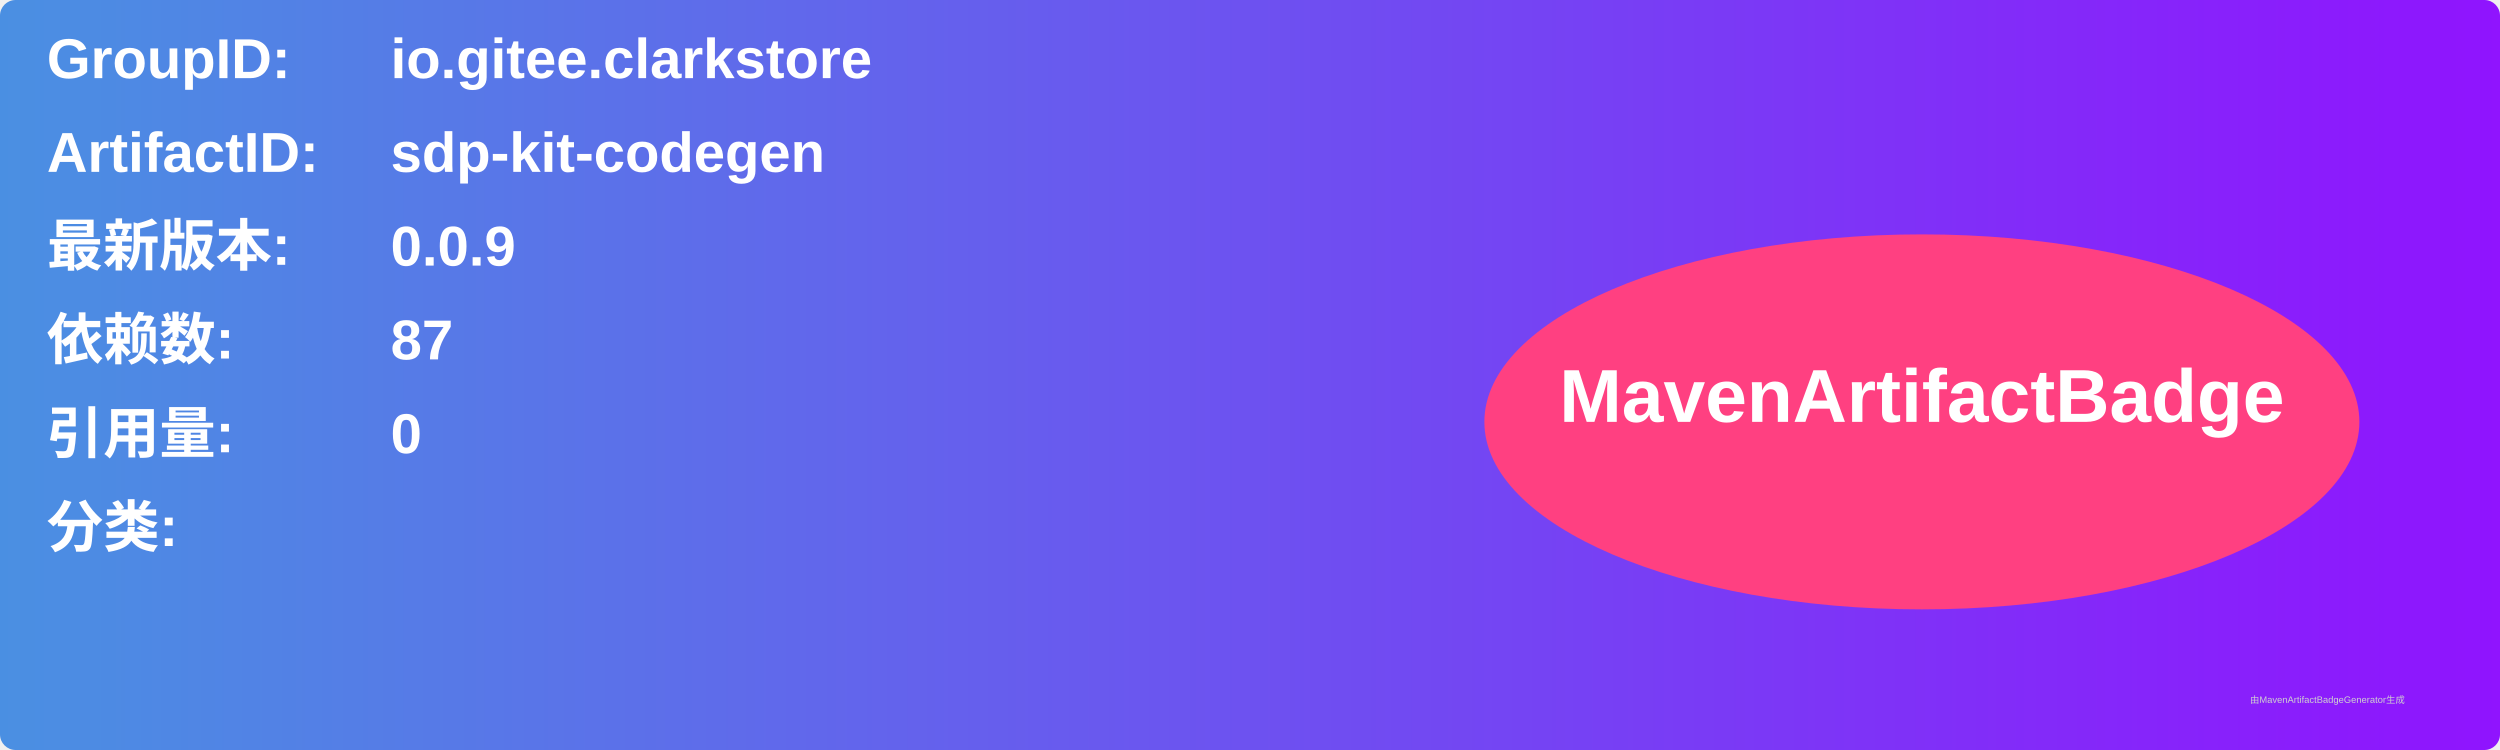
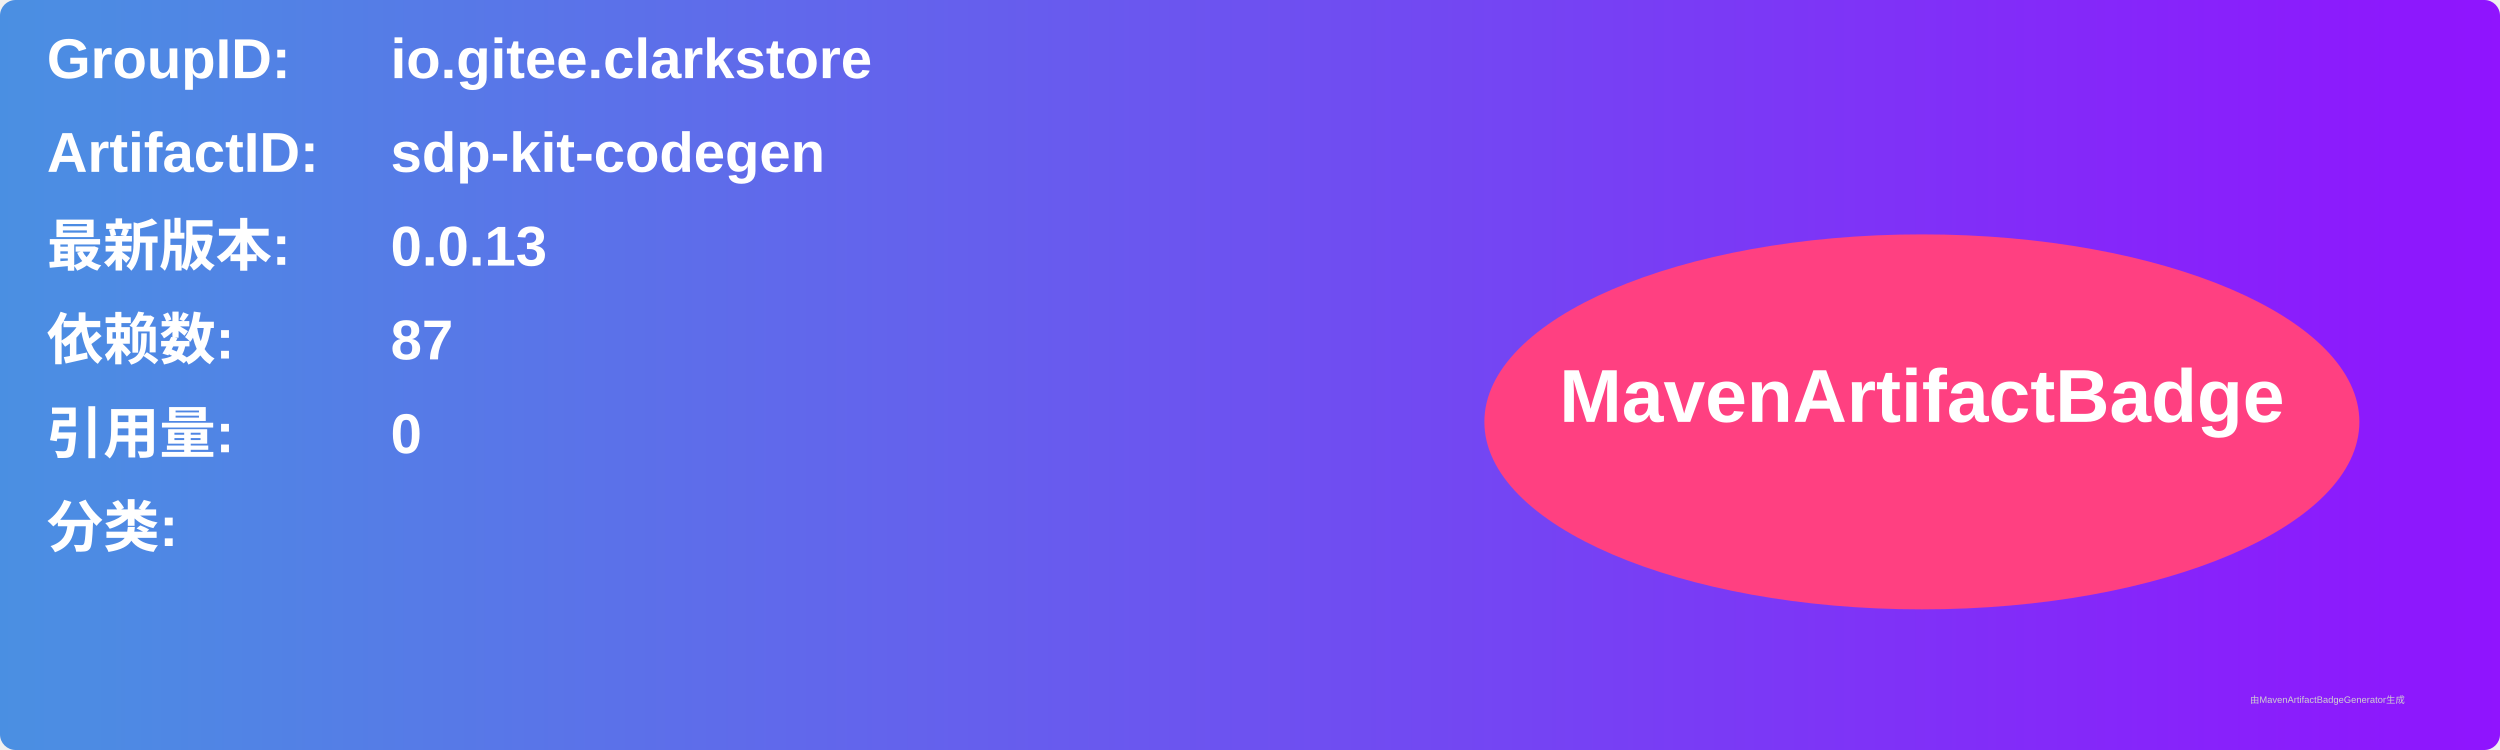
<svg xmlns="http://www.w3.org/2000/svg" width="800" height="240" viewBox="0 0 800 240">
  <linearGradient id="grad" x1="0%" y1="0%" x2="100%" y2="0%">
    <stop offset="0%" stop-color="#4a90e2" />
    <stop offset="100%" stop-color="#9013fe" />
  </linearGradient>
  <rect width="100%" height="100%" rx="5" ry="5" fill="url(#grad)" />
  <g transform="translate(15, 15)">
    <text x="0" y="10" font-family="Arial" font-size="18" fill="white" font-weight="bold" width="260">GroupID:</text>
    <text x="110" y="10" font-family="Arial" font-size="18" fill="white" font-weight="bold" width="460">io.gitee.clarkstore</text>
    <text x="0" y="40" font-family="Arial" font-size="18" fill="white" font-weight="bold" width="260">ArtifactID:</text>
    <text x="110" y="40" font-family="Arial" font-size="18" fill="white" font-weight="bold" width="460">sdp-kit-codegen</text>
    <text x="0" y="70" font-family="Arial" font-size="18" fill="white" font-weight="bold">最新版本:</text>
    <text x="110" y="70" font-family="Arial" font-size="18" fill="white" font-weight="bold">
-       <tspan font-weight="bold">0.0.9</tspan>
+       <tspan font-weight="bold">0.0.13</tspan>
    </text>
    <text x="0" y="100" font-family="Arial" font-size="18" fill="white" font-weight="bold">依赖数: </text>
    <text x="110" y="100" font-family="Arial" font-size="18" fill="white">
      <tspan font-weight="bold">87</tspan>
    </text>
    <text x="0" y="130" font-family="Arial" font-size="18" fill="white" font-weight="bold">引用量: </text>
    <text x="110" y="130" font-family="Arial" font-size="18" fill="white">
      <tspan font-weight="bold">0</tspan>
    </text>
    <text x="0" y="160" font-family="Arial" font-size="18" fill="white" font-weight="bold">分类:</text>
    <text x="10" y="190" font-family="Arial" font-size="10" fill="white">
      <tspan font-weight="bold" />
    </text>
    <ellipse cx="600" cy="120" rx="140" ry="60" fill="#ff4081" />
    <text x="600" y="120" text-anchor="middle" font-family="Arial" font-size="24" fill="white" font-weight="bold">MavenArtifactBadge</text>
  </g>
  <text x="720" y="225" font-family="Arial" font-size="3" fill="#d0d0d0">由MavenArtifactBadgeGenerator生成</text>
</svg>
